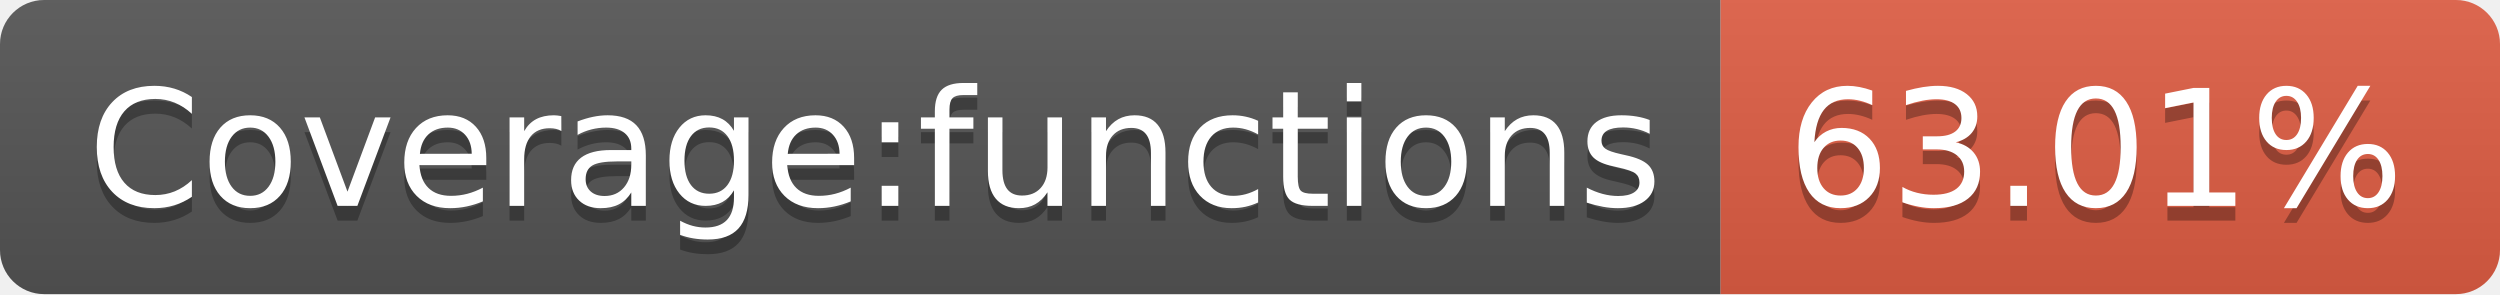
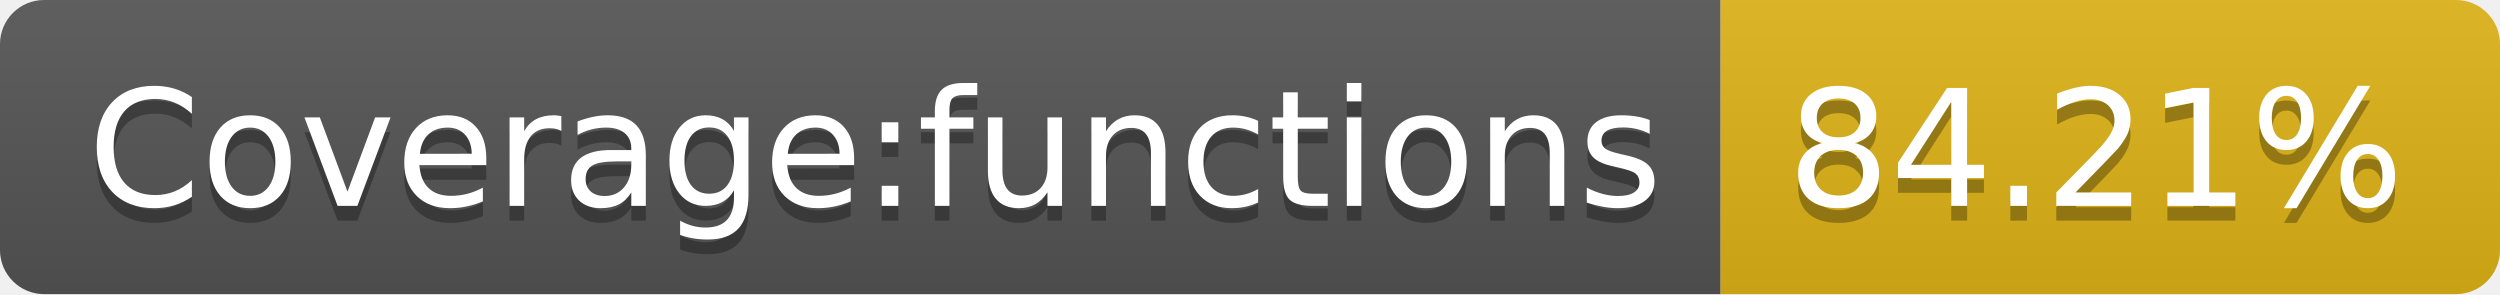
- <svg xmlns="http://www.w3.org/2000/svg" width="170" height="20" role="img" aria-label="Coverage:functions: 63.01%">
+ <svg xmlns="http://www.w3.org/2000/svg" width="170" height="20" role="img" aria-label="Coverage:functions: 84.21%">
  <linearGradient id="s" x2="0" y2="100%">
    <stop offset="0" stop-color="#bbb" stop-opacity=".1" />
    <stop offset="1" stop-opacity=".1" />
  </linearGradient>
  <clipPath id="r">
    <rect width="170" height="20" rx="3" fill="#fff" />
  </clipPath>
  <g clip-path="url(#r)">
    <rect width="117" height="20" fill="#555" />
-     <rect x="117" width="53" height="20" fill="#e05d44" />
+     <rect x="117" width="53" height="20" fill="#dfb317" />
    <rect width="170" height="20" fill="url(#s)" />
  </g>
  <g fill="#fff" text-anchor="middle" font-family="Verdana,Geneva,DejaVu Sans,sans-serif" text-rendering="geometricPrecision" font-size="110">
    <text aria-hidden="true" x="595" y="150" fill="#010101" fill-opacity=".3" transform="scale(.1)" textLength="1070">Coverage:functions</text>
    <text x="595" y="140" transform="scale(.1)" fill="#fff" textLength="1070">Coverage:functions</text>
-     <text aria-hidden="true" x="1425" y="150" fill="#010101" fill-opacity=".3" transform="scale(.1)" textLength="430">63.01%</text>
-     <text x="1425" y="140" transform="scale(.1)" fill="#fff" textLength="430">63.01%</text>
+     <text aria-hidden="true" x="1425" y="150" fill="#010101" fill-opacity=".3" transform="scale(.1)" textLength="430">84.21%</text>
+     <text x="1425" y="140" transform="scale(.1)" fill="#fff" textLength="430">84.21%</text>
  </g>
</svg>
